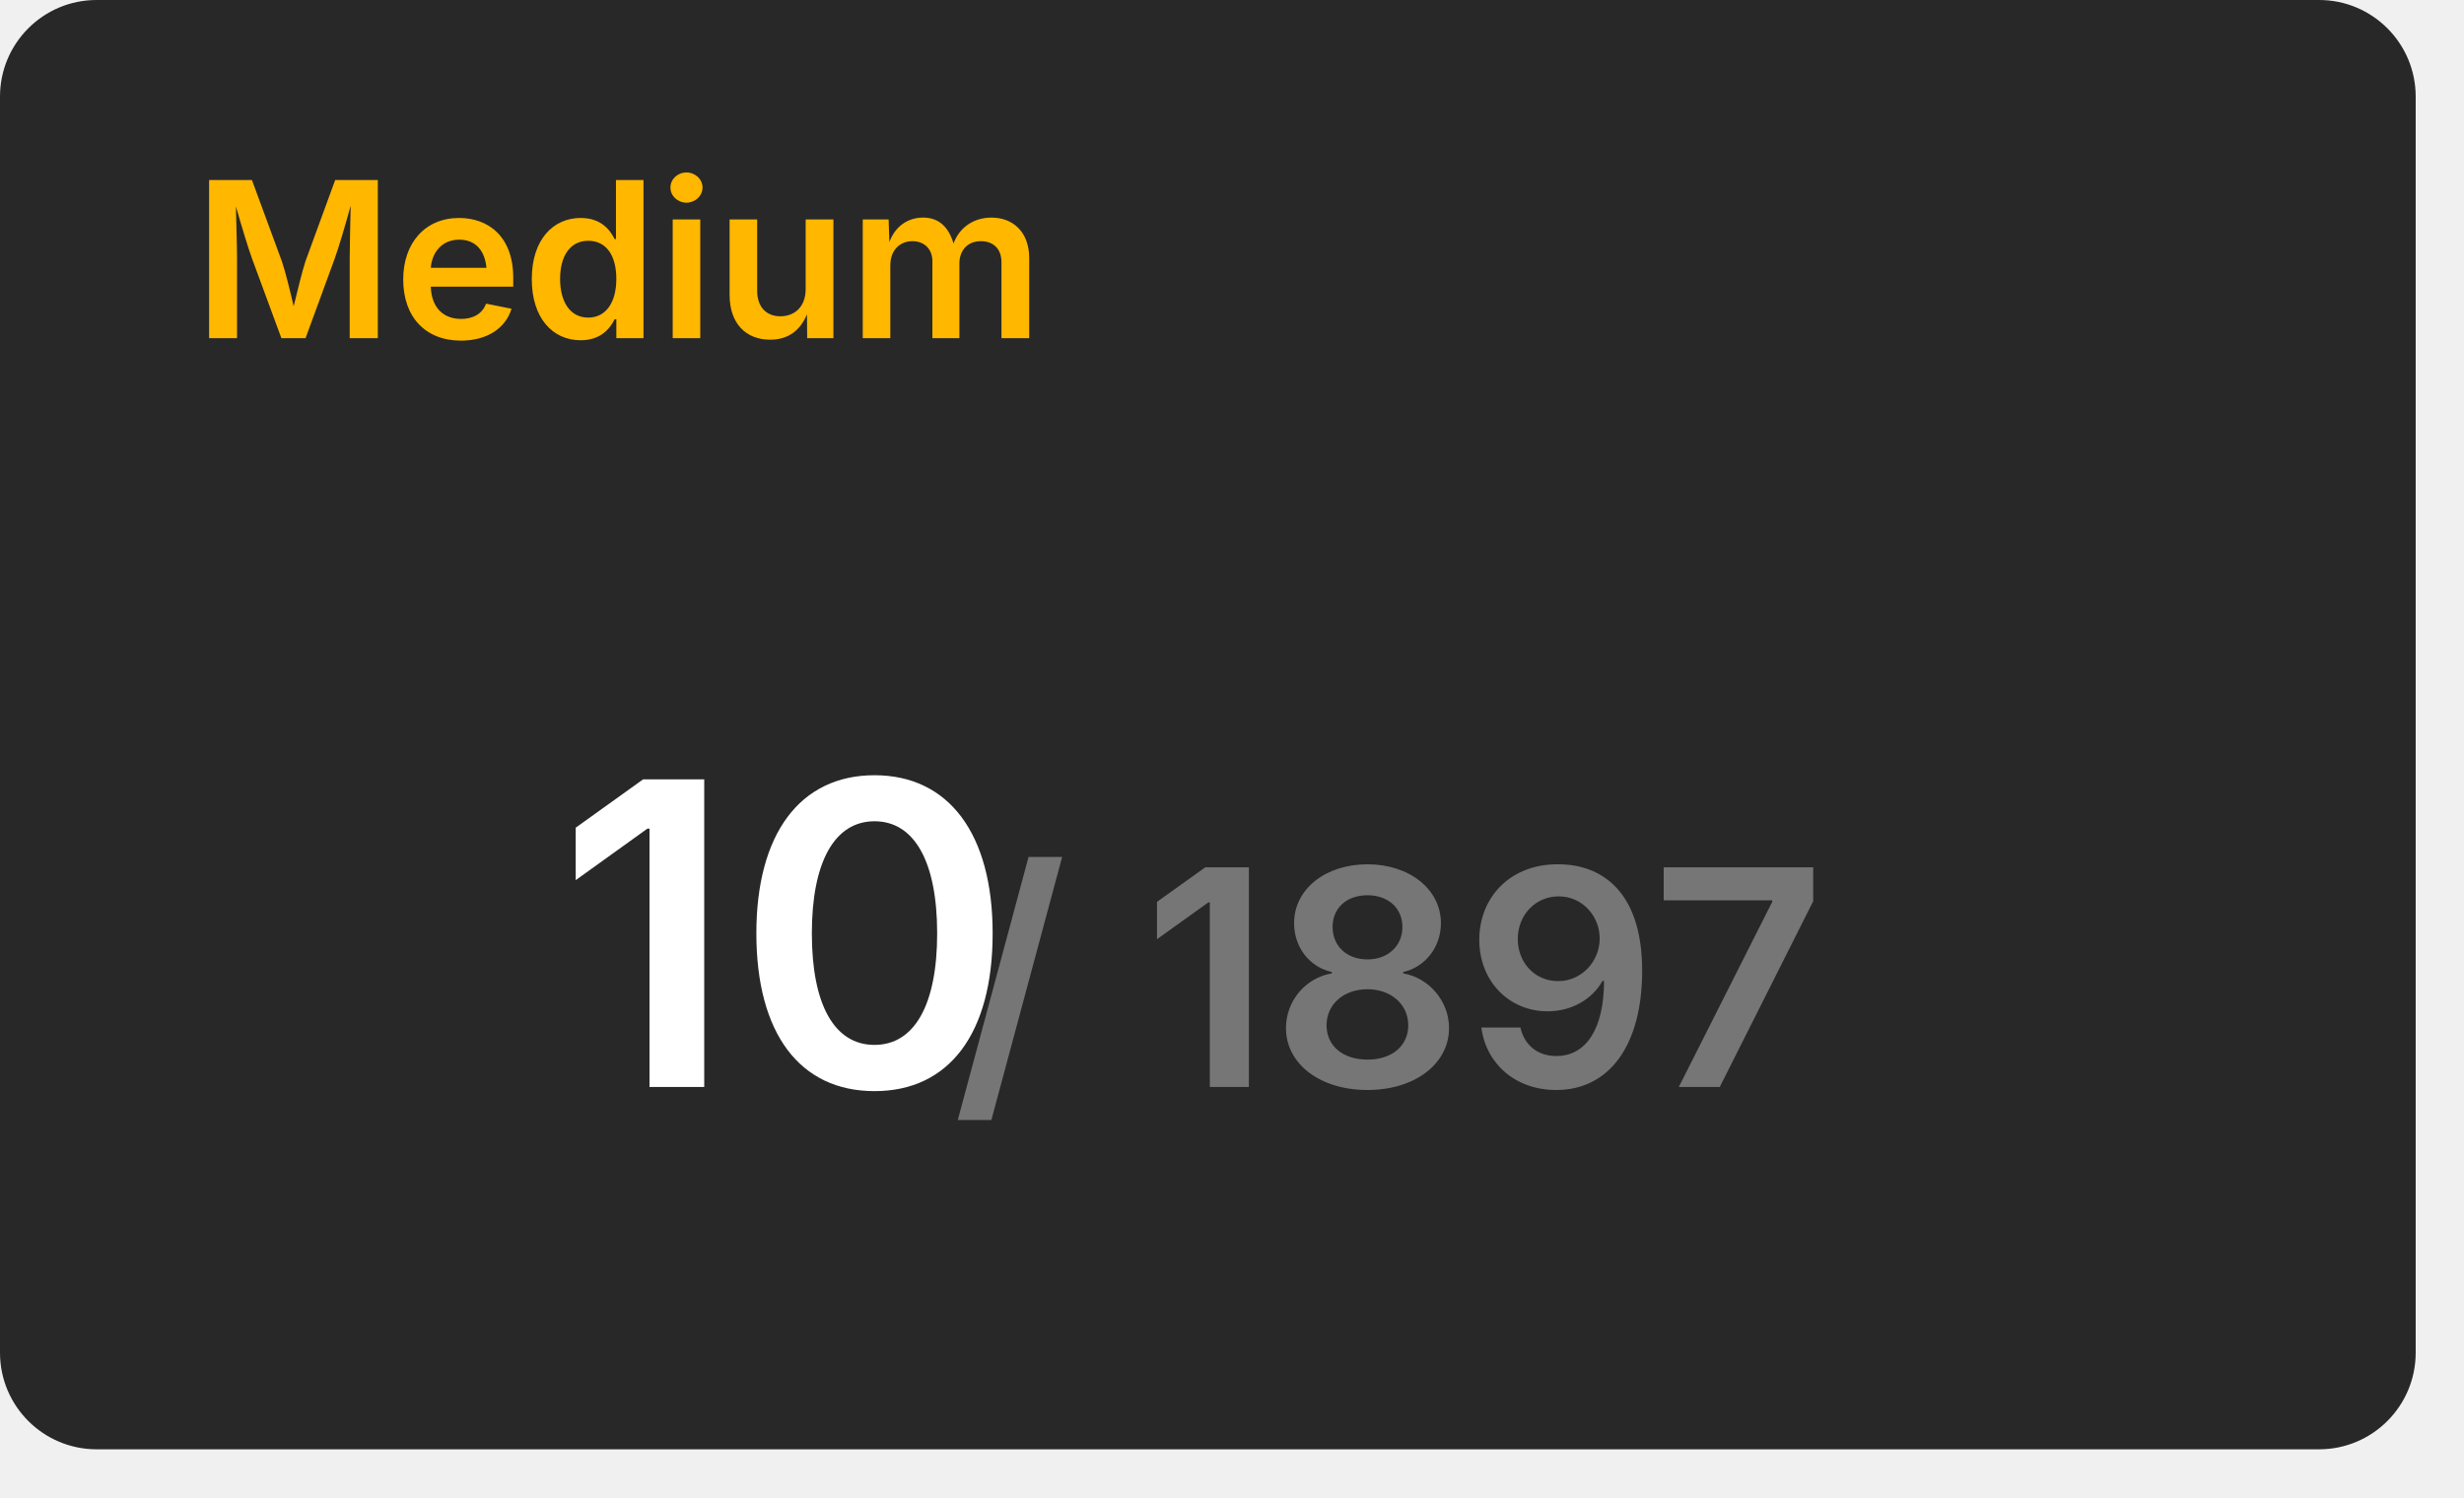
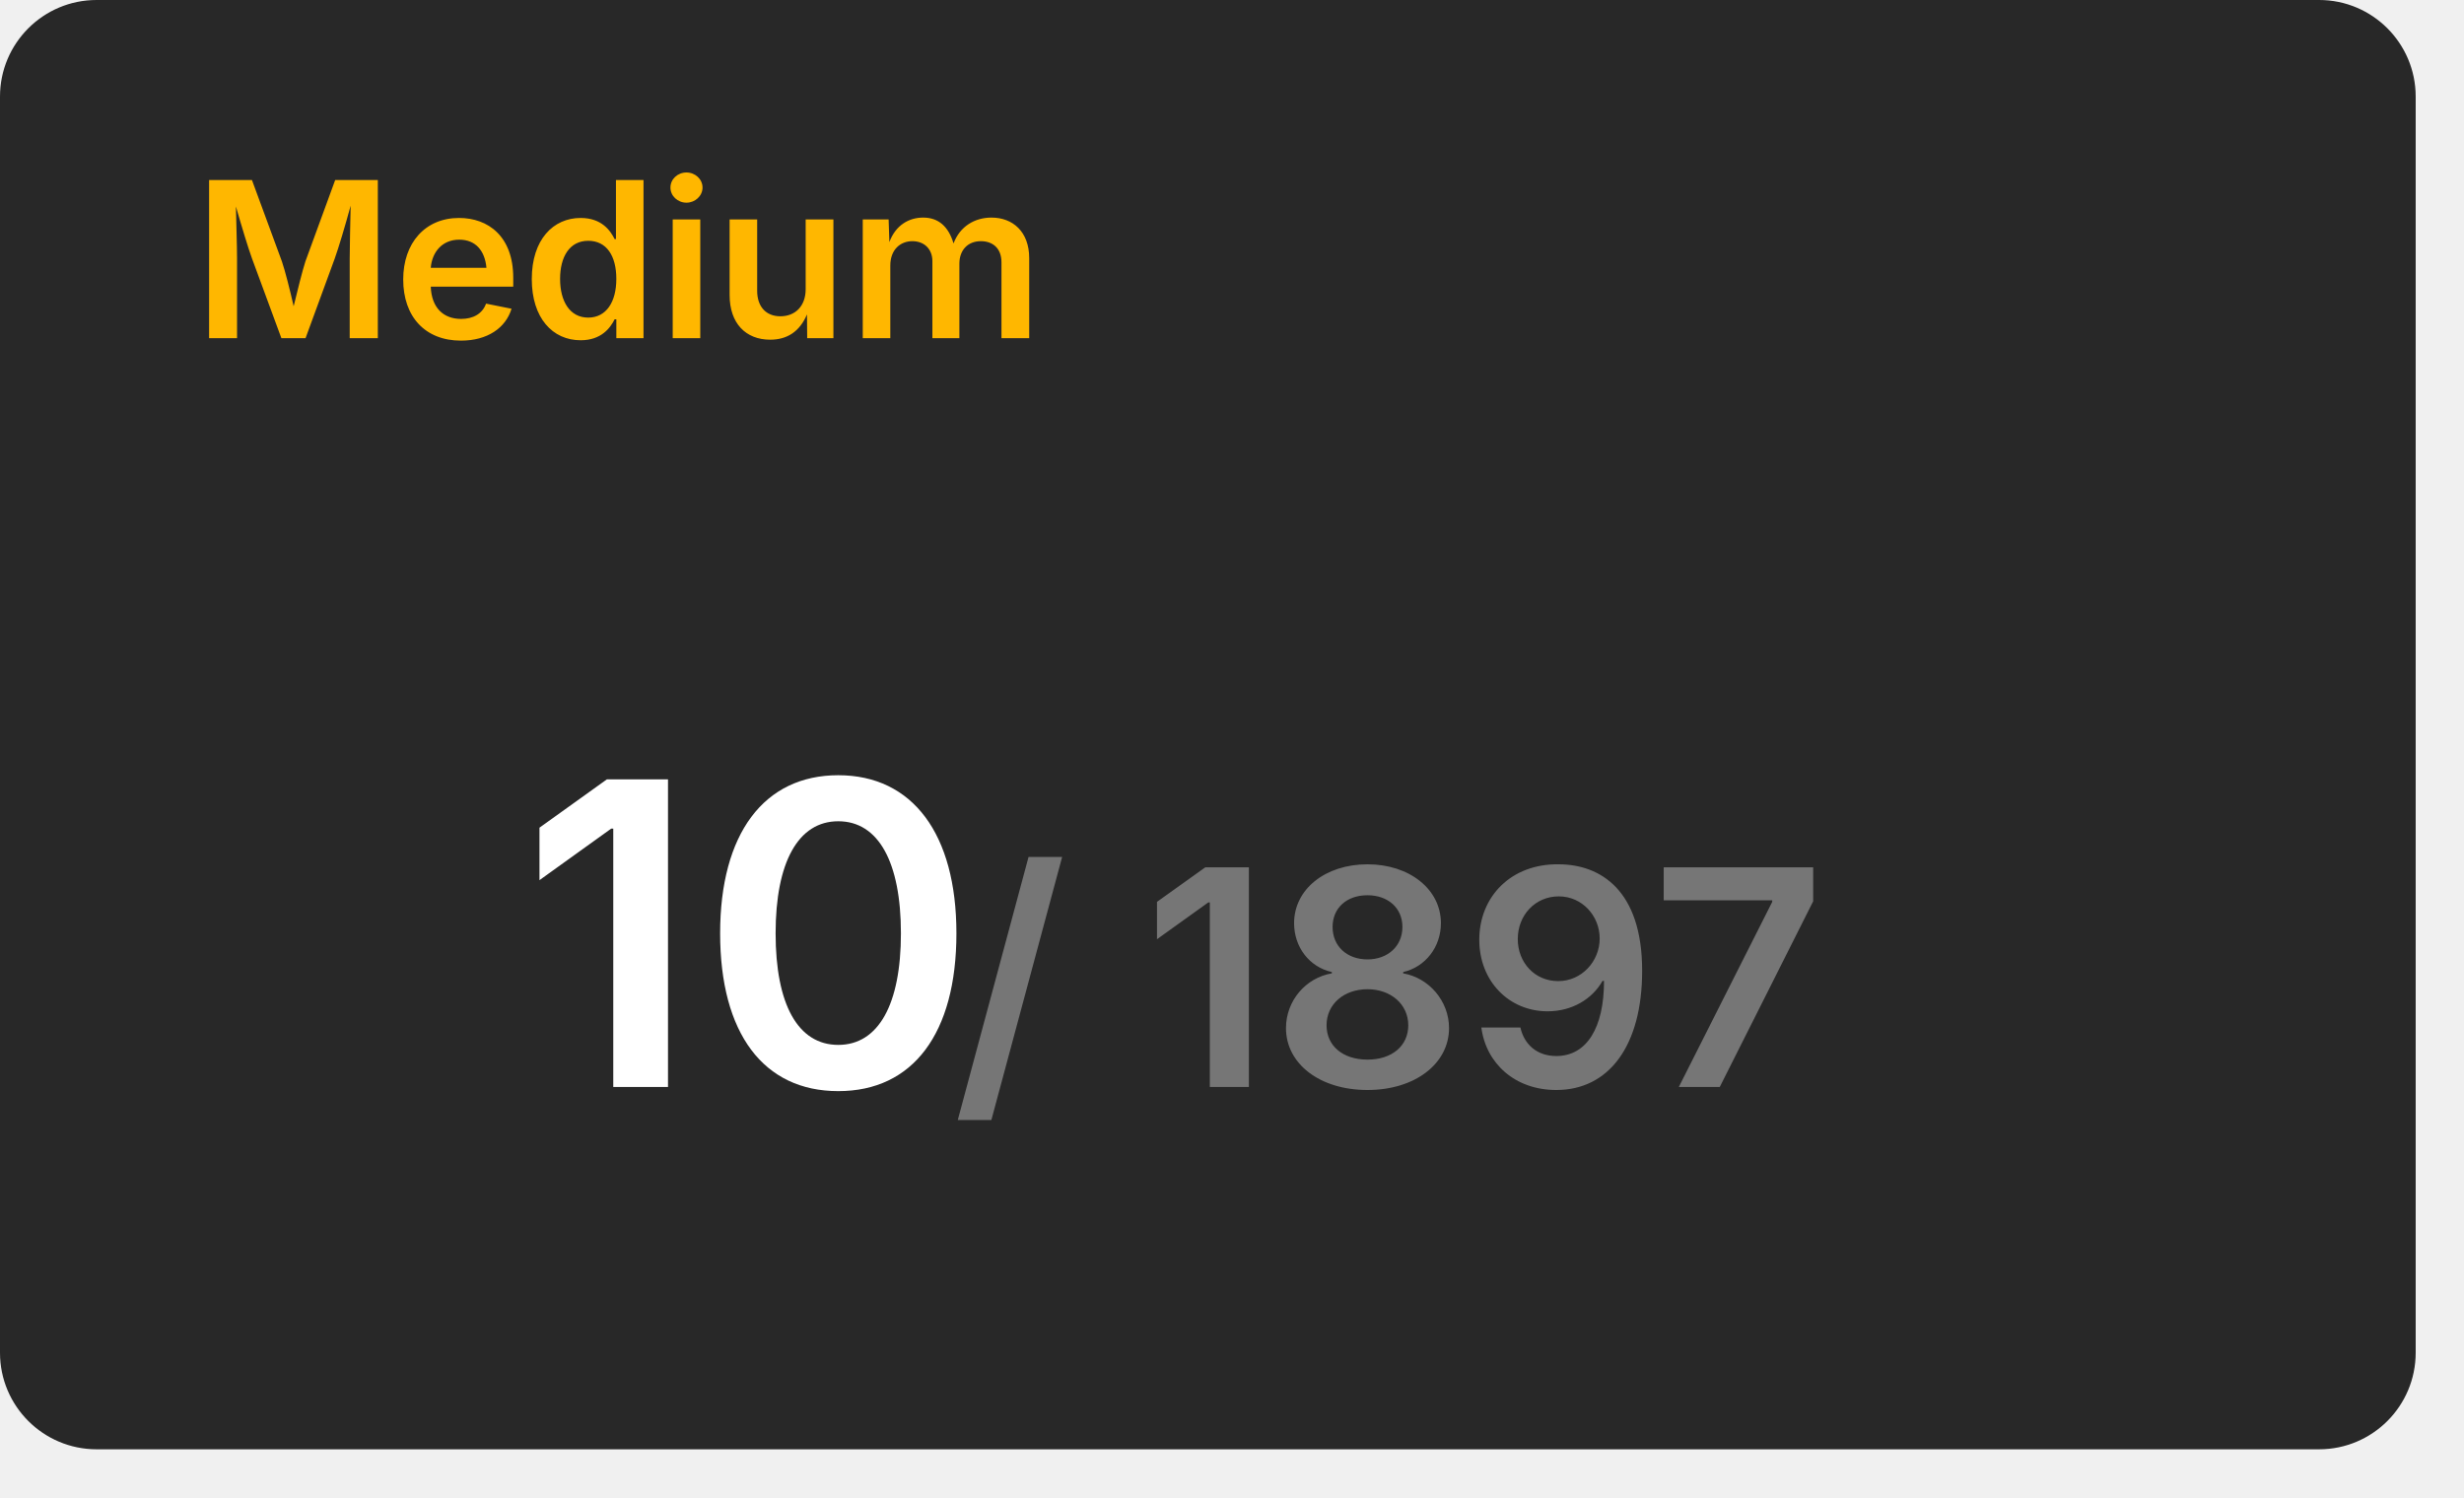
<svg xmlns="http://www.w3.org/2000/svg" width="204" height="124" viewBox="0 0 204 124">
  <rect x="0" y="0" width="200" height="120" rx="8" fill="#282828" />
  <text x="16" y="28" font-size="18" font-weight="600" font-family="Inter, Arial, Helvetica, sans-serif" fill="#ffb700">Medium</text>
-   <g transform="translate(65, 90)" text-anchor="middle">
+   <g transform="translate(62, 90)" text-anchor="middle">
    <text font-size="35" font-weight="600" font-family="Inter, Arial, Helvetica, sans-serif" fill="#ffffff" dominant-baseline="end">10</text>
-     <text font-size="25" font-weight="600" font-family="Inter, Arial, Helvetica, sans-serif" fill="#767676" dominant-baseline="end" dx="50">/ 1897</text>
+     <text font-size="25" font-weight="600" font-family="Inter, Arial, Helvetica, sans-serif" fill="#767676" dominant-baseline="end" dx="53">/ 1897</text>
  </g>
</svg>
